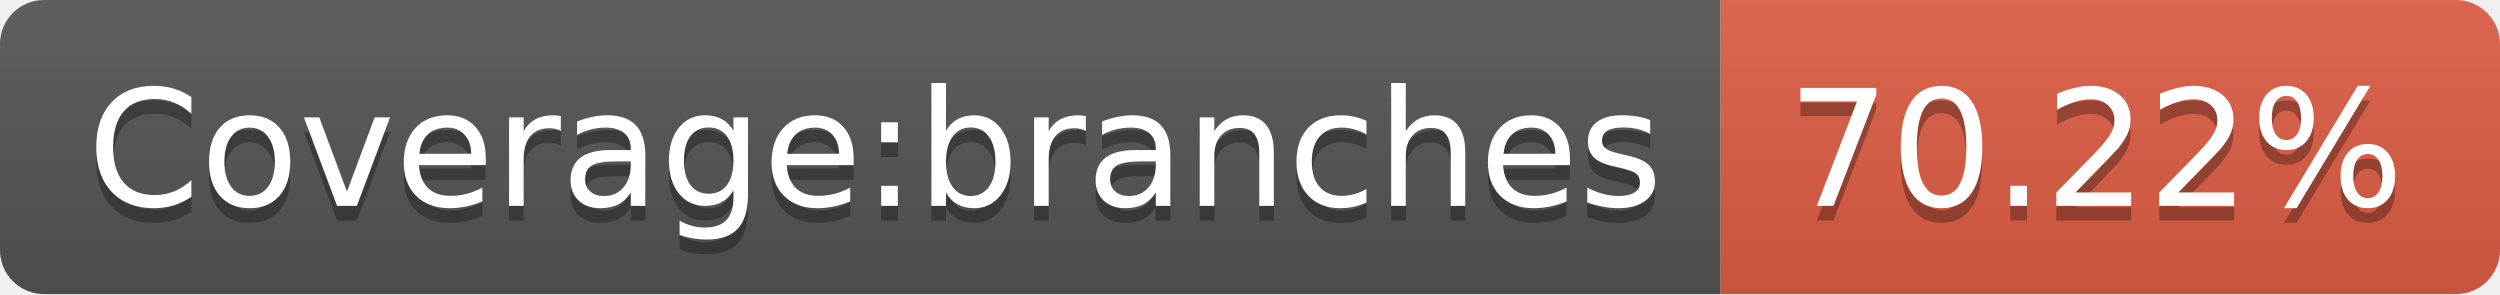
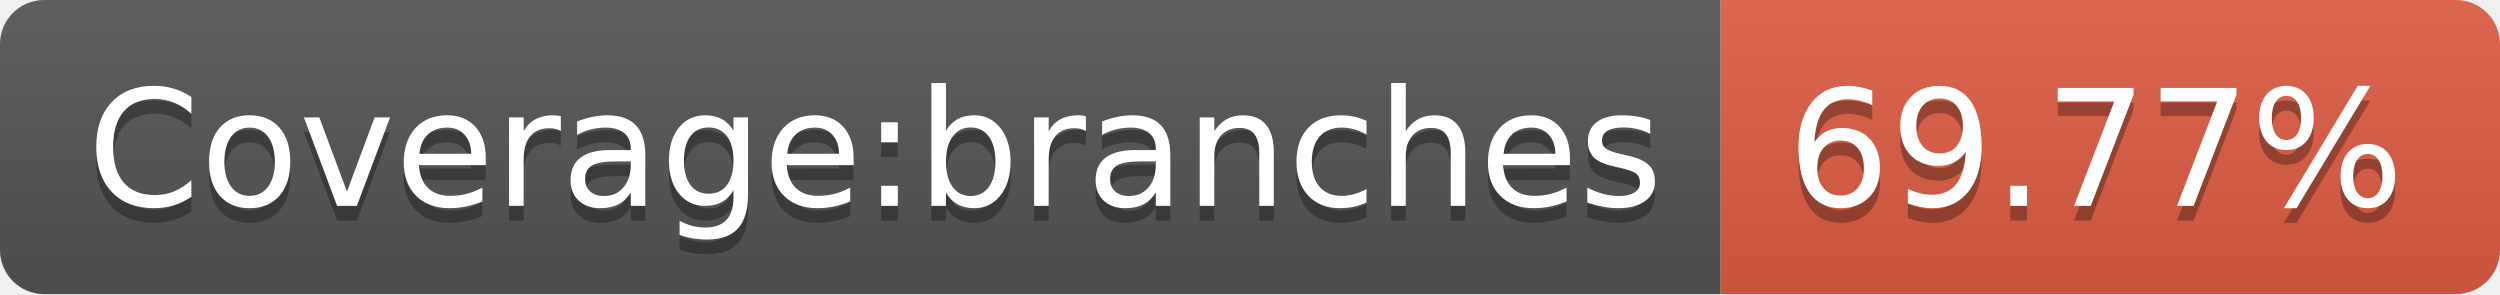
<svg xmlns="http://www.w3.org/2000/svg" width="170" height="20">
  <linearGradient id="s" x2="0" y2="100%">
    <stop offset="0" stop-color="#bbb" stop-opacity=".1" />
    <stop offset="1" stop-opacity=".1" />
  </linearGradient>
  <clipPath id="r">
    <rect width="170" height="20" rx="3" fill="#fff" />
  </clipPath>
  <g clip-path="url(#r)">
    <rect width="117" height="20" fill="#555" />
    <rect x="117" width="53" height="20" fill="#e05d44" />
    <rect width="170" height="20" fill="url(#s)" />
  </g>
  <g fill="#fff" text-anchor="middle" font-family="Verdana,Geneva,DejaVu Sans,sans-serif" text-rendering="geometricPrecision" font-size="110">
    <text x="595" y="150" fill="#010101" fill-opacity=".3" transform="scale(.1)" textLength="1070">Coverage:branches</text>
    <text x="595" y="140" transform="scale(.1)" textLength="1070">Coverage:branches</text>
-     <text x="1425" y="150" fill="#010101" fill-opacity=".3" transform="scale(.1)" textLength="430">70.22%</text>
-     <text x="1425" y="140" transform="scale(.1)" textLength="430">70.22%</text>
+     <text x="1425" y="150" fill="#010101" fill-opacity=".3" transform="scale(.1)" textLength="430">69.77%</text>
+     <text x="1425" y="140" transform="scale(.1)" textLength="430">69.77%</text>
  </g>
</svg>
